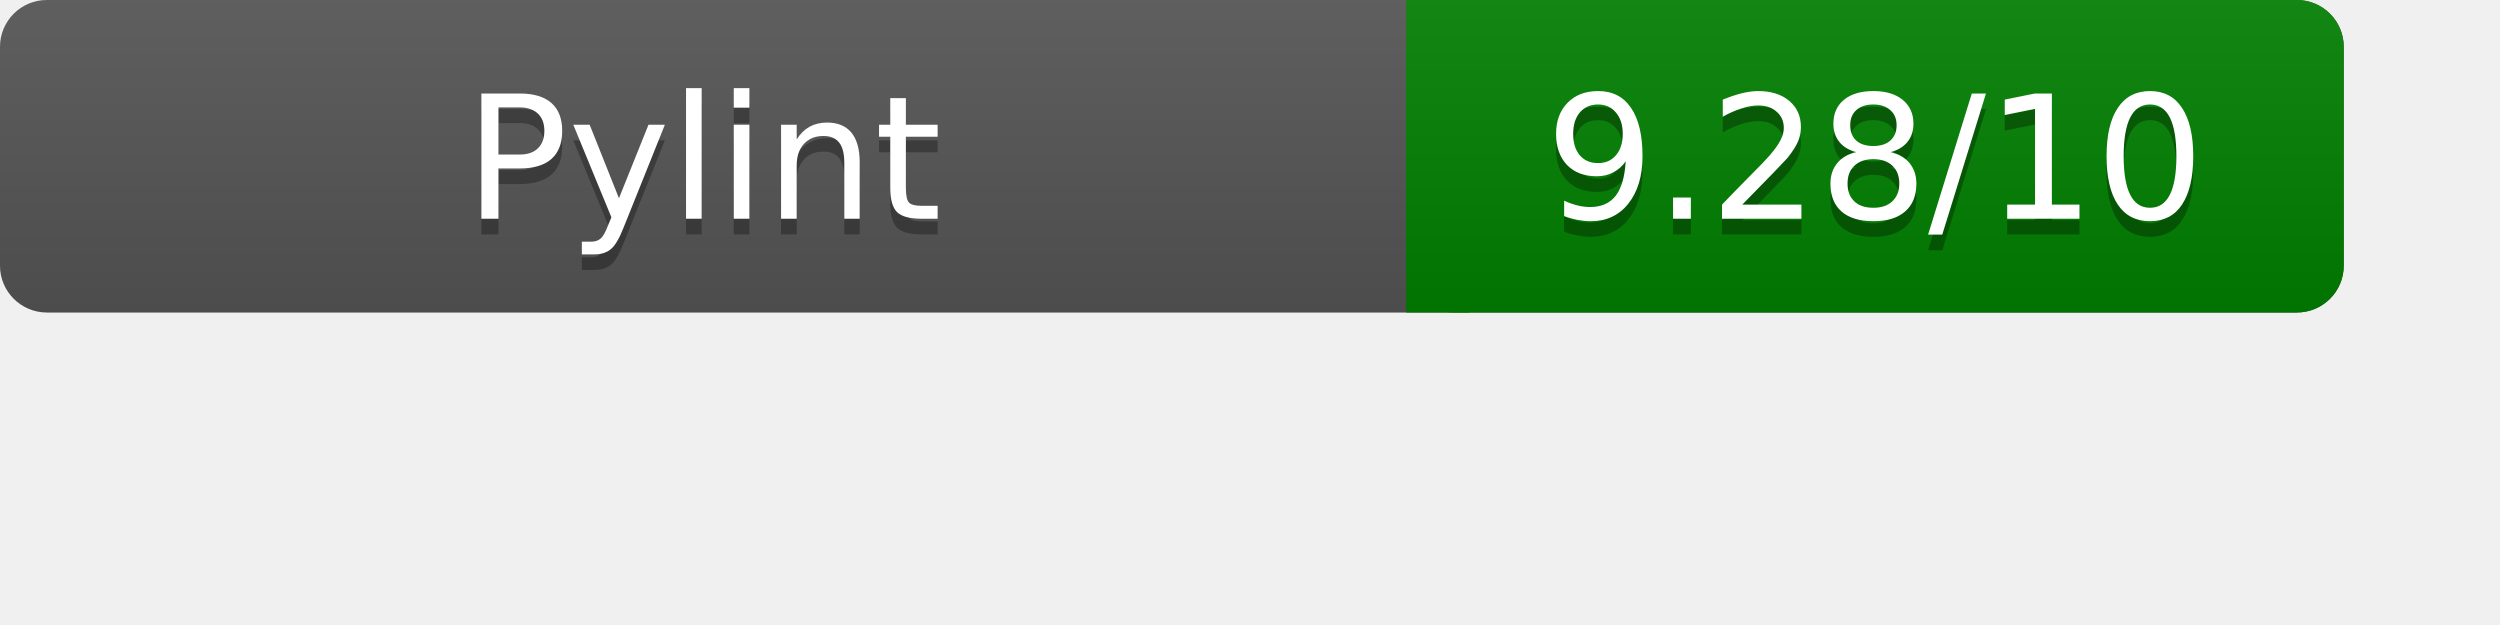
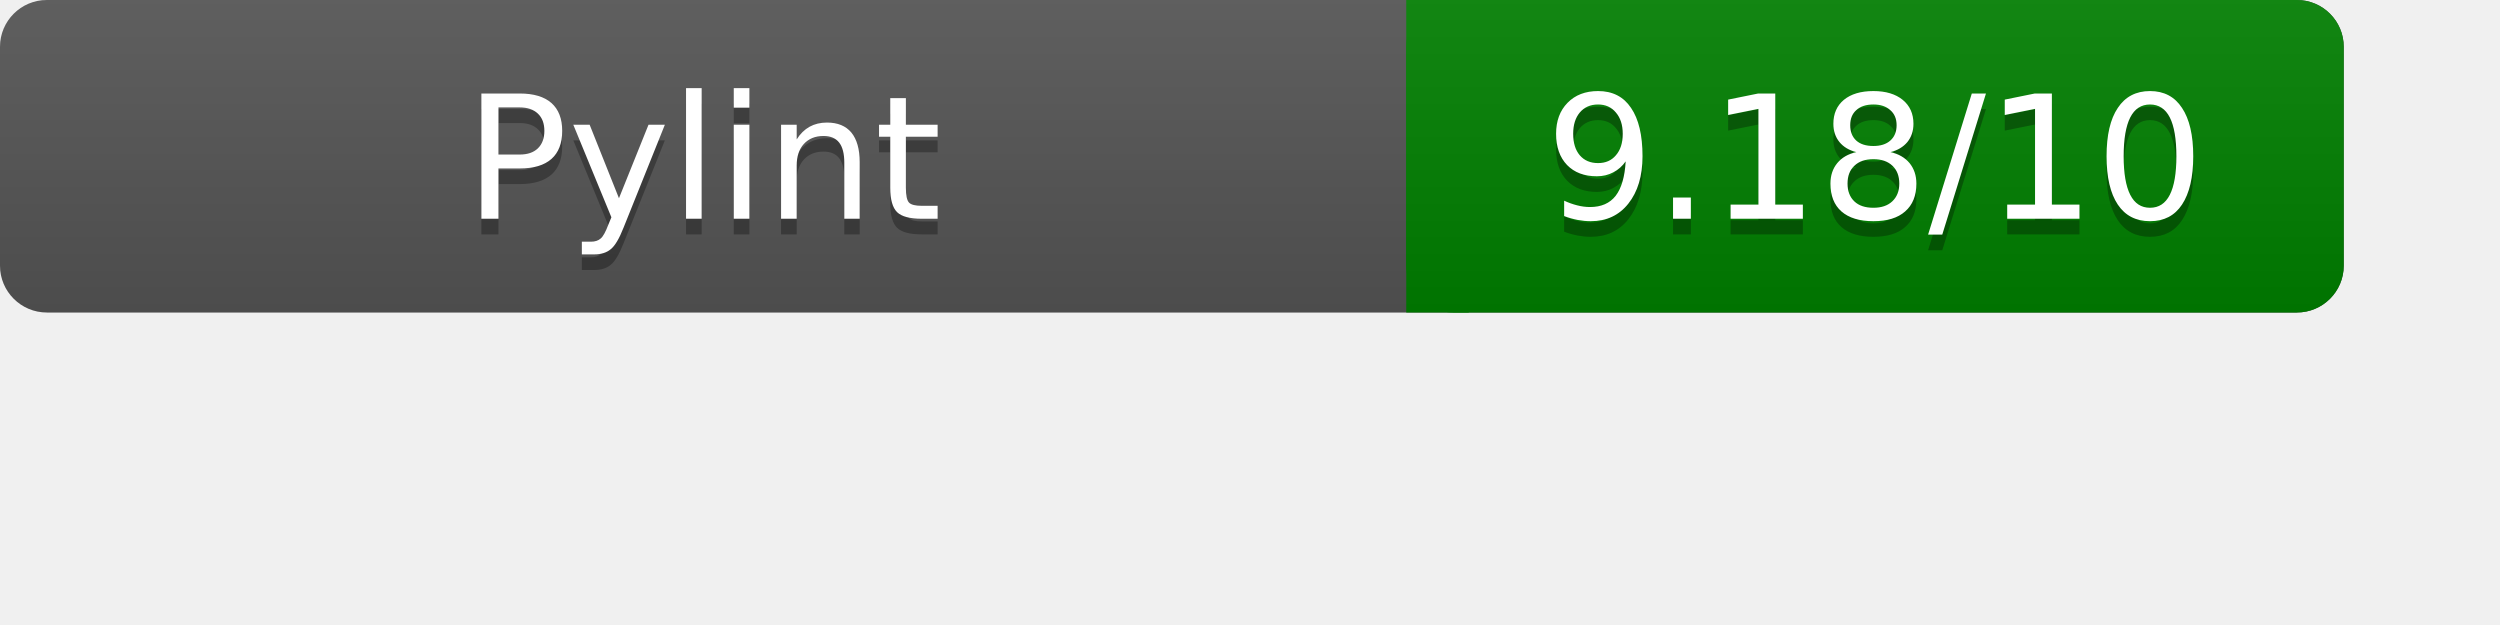
<svg xmlns="http://www.w3.org/2000/svg" width="160" height="40" role="img" aria-label="Pylint Results">
  <linearGradient id="a" x2="0" y2="100%">
    <stop offset="0" stop-color="#bbb" stop-opacity=".1" />
    <stop offset="1" stop-opacity=".1" />
  </linearGradient>
  <rect rx="3" width="150" height="20" fill="#555" />
  <rect rx="3" x="90" width="60" height="20" fill="green" />
  <path fill="green" d="M90 0h4v20h-4z" />
  <rect rx="3" width="150" height="20" fill="url(#a)" />
  <g fill="#fff" text-anchor="middle" font-family="Verdana,DejaVu Sans,sans-serif" font-size="11">
    <text x="45" y="15" fill="#010101" fill-opacity=".3">Pylint</text>
    <text x="45" y="14">Pylint</text>
-     <text x="120" y="15" fill="#010101" fill-opacity=".3">9.28/10</text>
-     <text x="120" y="14">9.28/10</text>
+     <text x="120" y="15" fill="#010101" fill-opacity=".3">9.18/10</text>
+     <text x="120" y="14">9.18/10</text>
  </g>
</svg>
